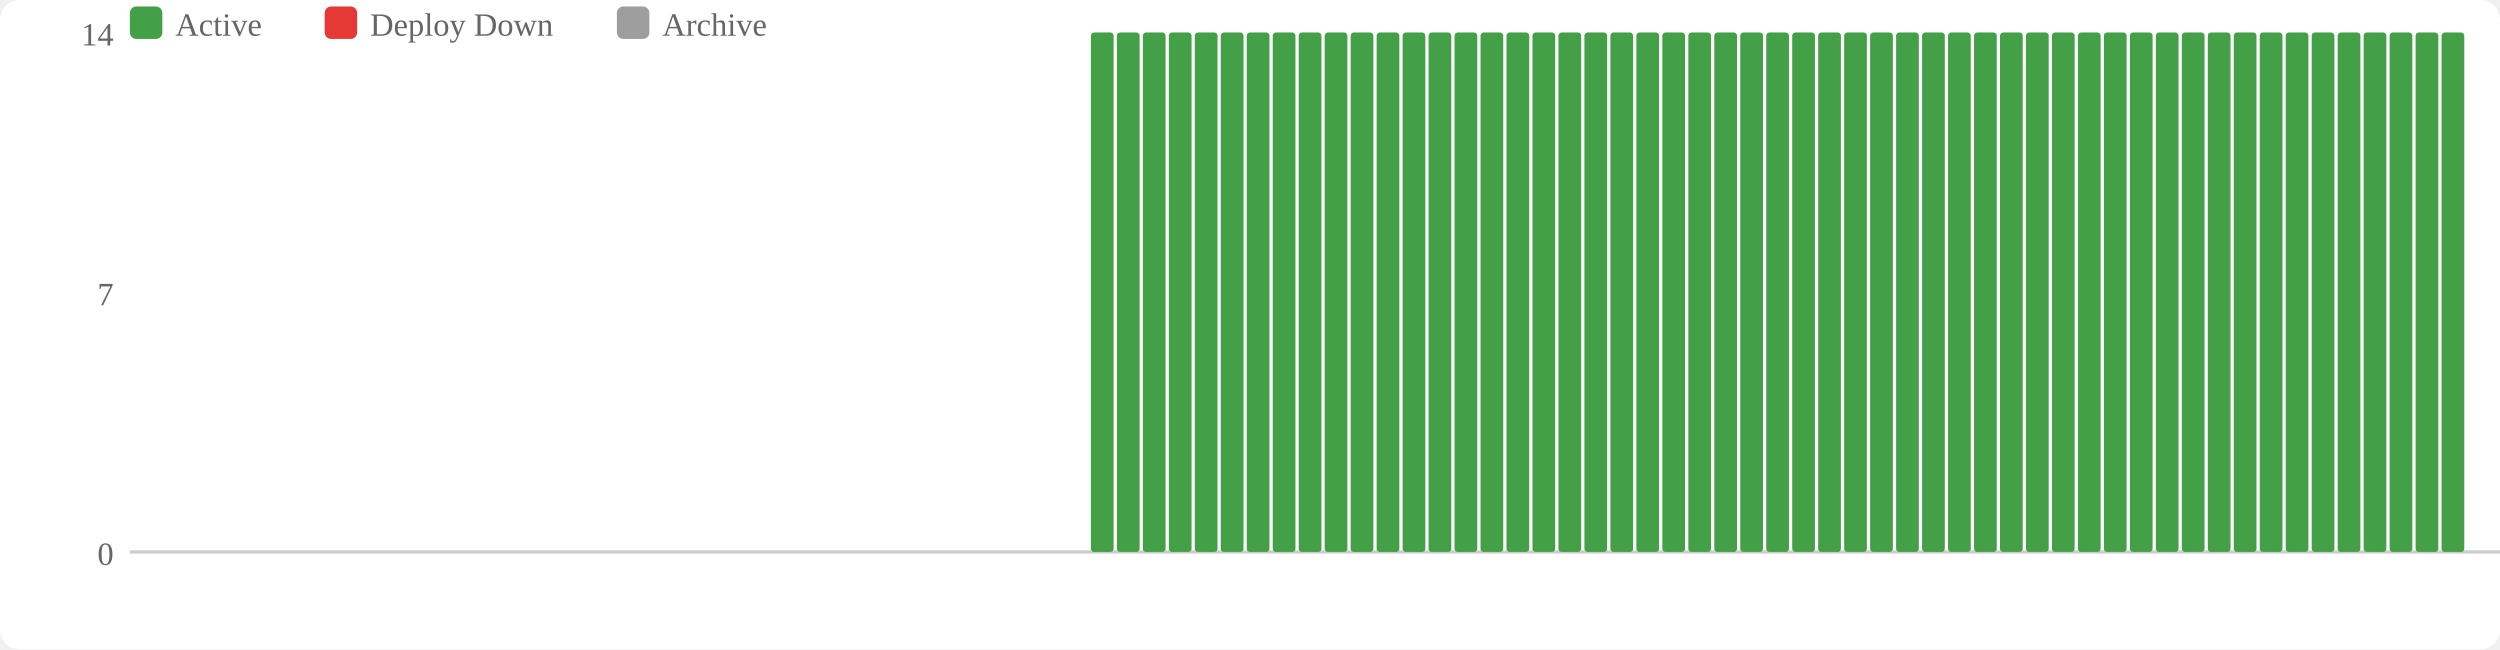
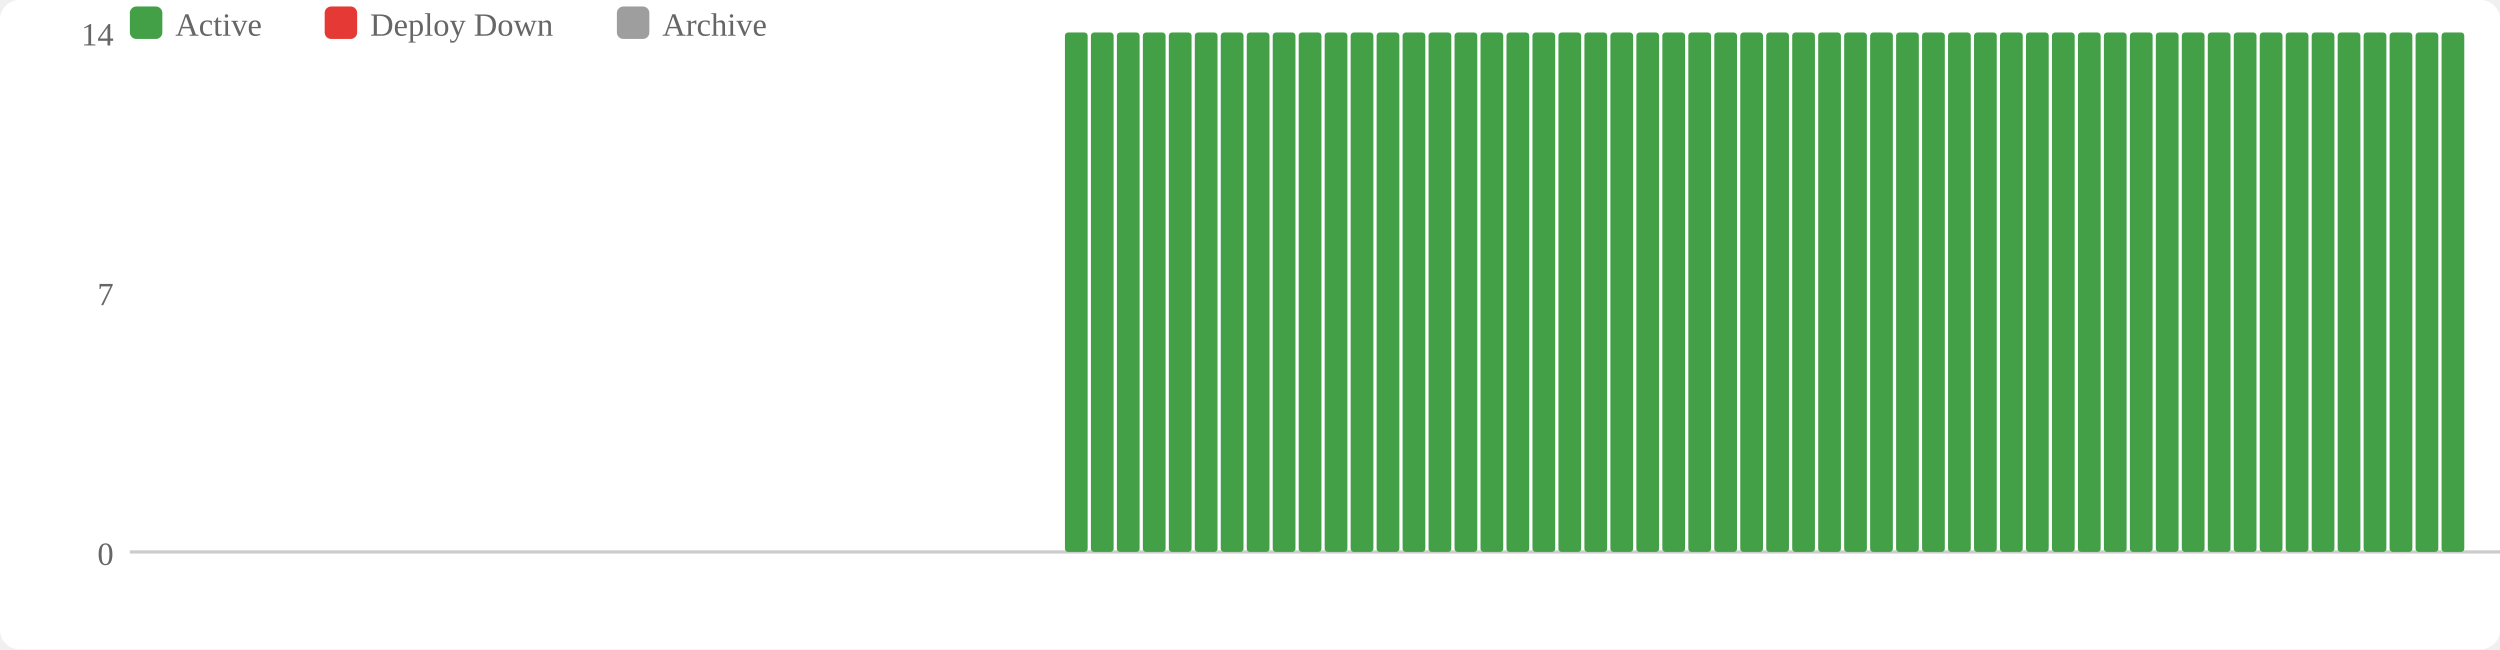
<svg xmlns="http://www.w3.org/2000/svg" width="770" height="200" viewBox="0 0 770 200">
  <rect width="770" height="200" fill="#fff" rx="6" />
  <rect x="40" y="2" width="10" height="10" fill="#43a047" rx="2" />
  <text x="54" y="11" font-size="10" fill="#666">Active</text>
  <rect x="100" y="2" width="10" height="10" fill="#e53935" rx="2" />
  <text x="114" y="11" font-size="10" fill="#666">Deploy Down</text>
  <rect x="190" y="2" width="10" height="10" fill="#9e9e9e" rx="2" />
  <text x="204" y="11" font-size="10" fill="#666">Archive</text>
  <text x="35" y="174" text-anchor="end" font-size="10" fill="#666">0</text>
  <text x="35" y="94" text-anchor="end" font-size="10" fill="#666">7</text>
  <text x="35" y="14" text-anchor="end" font-size="10" fill="#666">14</text>
  <line x1="40" y1="170" x2="770" y2="170" stroke="#ccc" stroke-width="1" />
+   <rect x="328" y="10" width="7" height="160" fill="#43a047" rx="1" />
  <rect x="336" y="10" width="7" height="160" fill="#43a047" rx="1" />
  <rect x="344" y="10" width="7" height="160" fill="#43a047" rx="1" />
  <rect x="352" y="10" width="7" height="160" fill="#43a047" rx="1" />
  <rect x="360" y="10" width="7" height="160" fill="#43a047" rx="1" />
  <rect x="368" y="10" width="7" height="160" fill="#43a047" rx="1" />
  <rect x="376" y="10" width="7" height="160" fill="#43a047" rx="1" />
  <rect x="384" y="10" width="7" height="160" fill="#43a047" rx="1" />
  <rect x="392" y="10" width="7" height="160" fill="#43a047" rx="1" />
  <rect x="400" y="10" width="7" height="160" fill="#43a047" rx="1" />
  <rect x="408" y="10" width="7" height="160" fill="#43a047" rx="1" />
  <rect x="416" y="10" width="7" height="160" fill="#43a047" rx="1" />
  <rect x="424" y="10" width="7" height="160" fill="#43a047" rx="1" />
  <rect x="432" y="10" width="7" height="160" fill="#43a047" rx="1" />
  <rect x="440" y="10" width="7" height="160" fill="#43a047" rx="1" />
  <rect x="448" y="10" width="7" height="160" fill="#43a047" rx="1" />
  <rect x="456" y="10" width="7" height="160" fill="#43a047" rx="1" />
  <rect x="464" y="10" width="7" height="160" fill="#43a047" rx="1" />
  <rect x="472" y="10" width="7" height="160" fill="#43a047" rx="1" />
  <rect x="480" y="10" width="7" height="160" fill="#43a047" rx="1" />
  <rect x="488" y="10" width="7" height="160" fill="#43a047" rx="1" />
  <rect x="496" y="10" width="7" height="160" fill="#43a047" rx="1" />
  <rect x="504" y="10" width="7" height="160" fill="#43a047" rx="1" />
  <rect x="512" y="10" width="7" height="160" fill="#43a047" rx="1" />
  <rect x="520" y="10" width="7" height="160" fill="#43a047" rx="1" />
  <rect x="528" y="10" width="7" height="160" fill="#43a047" rx="1" />
  <rect x="536" y="10" width="7" height="160" fill="#43a047" rx="1" />
  <rect x="544" y="10" width="7" height="160" fill="#43a047" rx="1" />
  <rect x="552" y="10" width="7" height="160" fill="#43a047" rx="1" />
  <rect x="560" y="10" width="7" height="160" fill="#43a047" rx="1" />
  <rect x="568" y="10" width="7" height="160" fill="#43a047" rx="1" />
  <rect x="576" y="10" width="7" height="160" fill="#43a047" rx="1" />
  <rect x="584" y="10" width="7" height="160" fill="#43a047" rx="1" />
  <rect x="592" y="10" width="7" height="160" fill="#43a047" rx="1" />
  <rect x="600" y="10" width="7" height="160" fill="#43a047" rx="1" />
  <rect x="608" y="10" width="7" height="160" fill="#43a047" rx="1" />
  <rect x="616" y="10" width="7" height="160" fill="#43a047" rx="1" />
  <rect x="624" y="10" width="7" height="160" fill="#43a047" rx="1" />
  <rect x="632" y="10" width="7" height="160" fill="#43a047" rx="1" />
  <rect x="640" y="10" width="7" height="160" fill="#43a047" rx="1" />
  <rect x="648" y="10" width="7" height="160" fill="#43a047" rx="1" />
  <rect x="656" y="10" width="7" height="160" fill="#43a047" rx="1" />
  <rect x="664" y="10" width="7" height="160" fill="#43a047" rx="1" />
  <rect x="672" y="10" width="7" height="160" fill="#43a047" rx="1" />
  <rect x="680" y="10" width="7" height="160" fill="#43a047" rx="1" />
  <rect x="688" y="10" width="7" height="160" fill="#43a047" rx="1" />
  <rect x="696" y="10" width="7" height="160" fill="#43a047" rx="1" />
  <rect x="704" y="10" width="7" height="160" fill="#43a047" rx="1" />
  <rect x="712" y="10" width="7" height="160" fill="#43a047" rx="1" />
  <rect x="720" y="10" width="7" height="160" fill="#43a047" rx="1" />
  <rect x="728" y="10" width="7" height="160" fill="#43a047" rx="1" />
  <rect x="736" y="10" width="7" height="160" fill="#43a047" rx="1" />
  <rect x="744" y="10" width="7" height="160" fill="#43a047" rx="1" />
  <rect x="752" y="10" width="7" height="160" fill="#43a047" rx="1" />
</svg>
